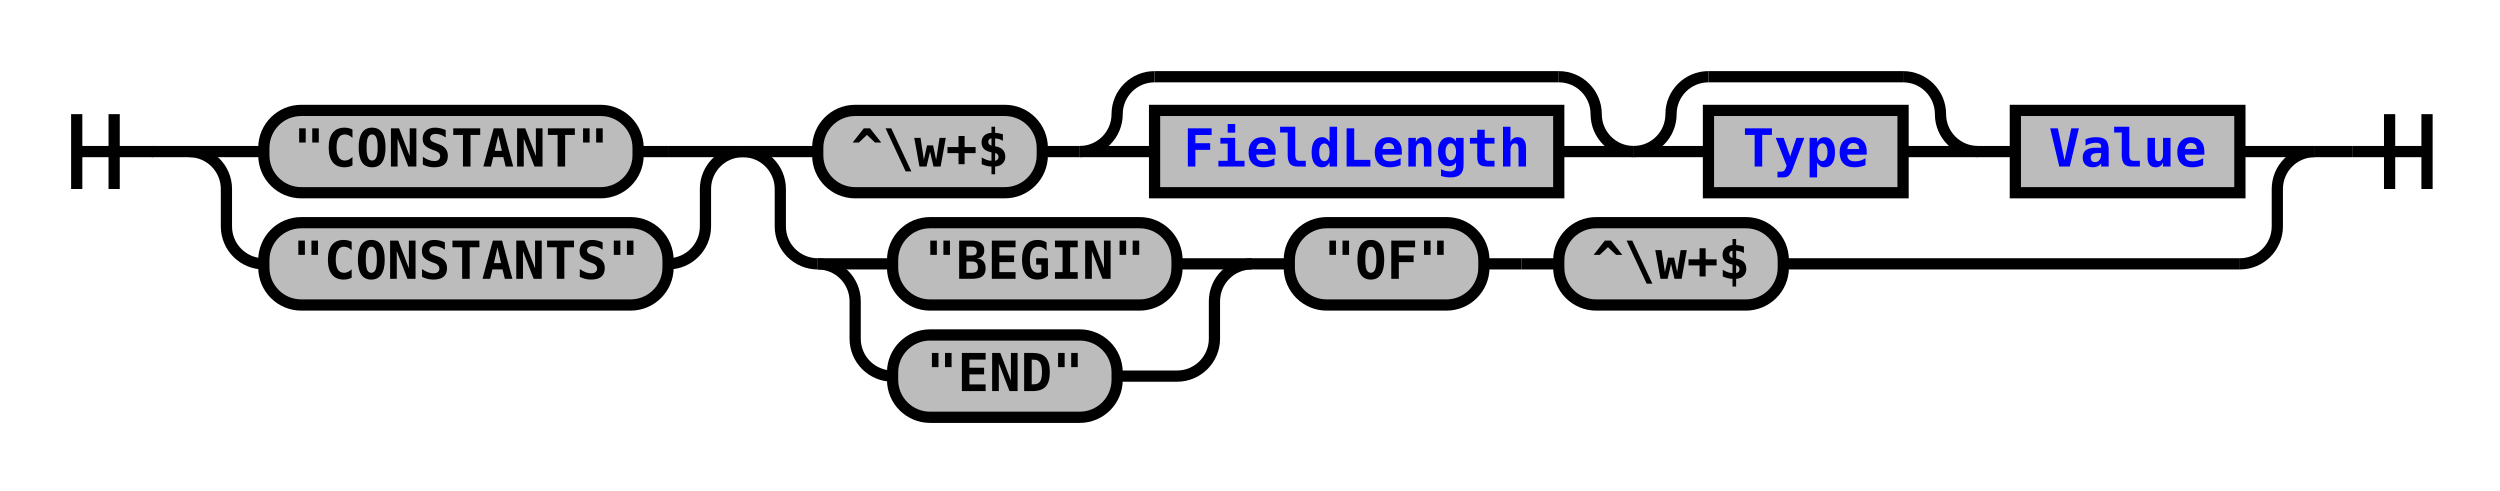
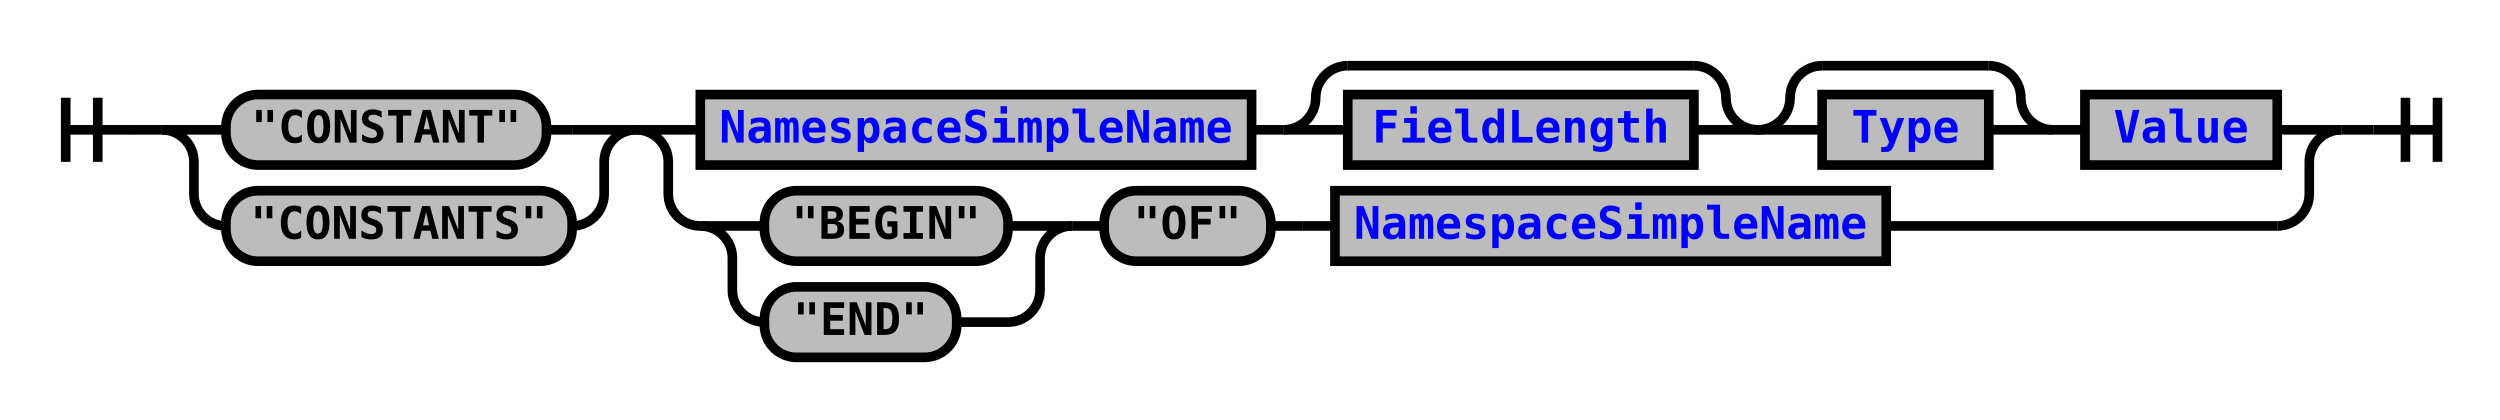
- <svg xmlns="http://www.w3.org/2000/svg" xmlns:xlink="http://www.w3.org/1999/xlink" class="railroad-diagram" width="668" height="131" viewBox="0 0 668 131">
+ <svg xmlns="http://www.w3.org/2000/svg" xmlns:xlink="http://www.w3.org/1999/xlink" class="railroad-diagram" width="780" height="131" viewBox="0 0 780 131">
  <defs>
    <style type="text/css">
path {
stroke-width: 3;
stroke: black;
fill: rgba(0,0,0,0);
}
text {
font: bold 14px monospace;
text-anchor: middle;
}
text.diagram-text {
font-size: 12px;
}
a {
fill: blue;
}
text.diagram-arrow {
font-size: 16px;
}
text.label {
text-anchor: start;
}
text.comment {
font: italic 12px monospace;
}
rect {
stroke-width: 3;
stroke: black;
fill: #BCBCBC;
}
path.diagram-text {
stroke-width: 3;
stroke: black;
fill: #BCBCBC;
cursor: help;
}
</style>
  </defs>
  <g transform="translate(.5 .5)">
    <path d="M 20 30 v 20 m 10 -20 v 20 m -10 -10 h 20.5" />
    <path d="M40 40h10" />
    <g>
      <path d="M50 40h0" />
-       <path d="M618 40h0" />
+       <path d="M730 40h0" />
      <g>
        <path d="M50 40h0" />
        <path d="M198 40h0" />
        <path d="M50 40h20" />
        <g class="terminal">
          <path d="M70 40h0" />
          <path d="M170 40h8" />
          <rect x="70" y="29" width="100" height="22" rx="10" ry="10" />
          <text x="120" y="44">"CONSTANT"</text>
        </g>
        <path d="M178 40h20" />
        <path d="M50 40a10 10 0 0 1 10 10v10a10 10 0 0 0 10 10" />
        <g class="terminal">
          <path d="M70 70h0" />
          <path d="M178 70h0" />
          <rect x="70" y="59" width="108" height="22" rx="10" ry="10" />
          <text x="124" y="74">"CONSTANTS"</text>
        </g>
        <path d="M178 70a10 10 0 0 0 10 -10v-10a10 10 0 0 1 10 -10" />
      </g>
      <g>
        <path d="M198 40h0" />
-         <path d="M618 40h0" />
+         <path d="M730 40h0" />
        <path d="M198 40h20" />
        <g>
          <path d="M218 40h0" />
-           <path d="M598 40h0" />
-           <g class="terminal">
+           <path d="M710 40h0" />
+           <g class="non-terminal">
            <path d="M218 40h0" />
-             <path d="M278 40h0" />
-             <rect x="218" y="29" width="60" height="22" rx="10" ry="10" />
-             <text x="248" y="44">^\w+$</text>
+             <path d="M390 40h0" />
+             <rect x="218" y="29" width="172" height="22" />
+             <a xlink:href="reuse_namespacesimplename.svg">
+               <text x="304" y="44">NamespaceSimpleName</text>
+             </a>
          </g>
-           <path d="M278 40h10" />
+           <path d="M390 40h10" />
          <g>
-             <path d="M288 40h0" />
-             <path d="M436 40h0" />
-             <path d="M288 40a10 10 0 0 0 10 -10v0a10 10 0 0 1 10 -10" />
+             <path d="M400 40h0" />
+             <path d="M548 40h0" />
+             <path d="M400 40a10 10 0 0 0 10 -10v0a10 10 0 0 1 10 -10" />
            <g>
-               <path d="M308 20h108" />
+               <path d="M420 20h108" />
            </g>
-             <path d="M416 20a10 10 0 0 1 10 10v0a10 10 0 0 0 10 10" />
-             <path d="M288 40h20" />
+             <path d="M528 20a10 10 0 0 1 10 10v0a10 10 0 0 0 10 10" />
+             <path d="M400 40h20" />
            <g class="non-terminal">
-               <path d="M308 40h0" />
-               <path d="M416 40h0" />
-               <rect x="308" y="29" width="108" height="22" />
+               <path d="M420 40h0" />
+               <path d="M528 40h0" />
+               <rect x="420" y="29" width="108" height="22" />
              <a xlink:href="reuse_fieldlength.svg">
-                 <text x="362" y="44">FieldLength</text>
+                 <text x="474" y="44">FieldLength</text>
              </a>
            </g>
-             <path d="M416 40h20" />
+             <path d="M528 40h20" />
          </g>
          <g>
-             <path d="M436 40h0" />
-             <path d="M528 40h0" />
-             <path d="M436 40a10 10 0 0 0 10 -10v0a10 10 0 0 1 10 -10" />
+             <path d="M548 40h0" />
+             <path d="M640 40h0" />
+             <path d="M548 40a10 10 0 0 0 10 -10v0a10 10 0 0 1 10 -10" />
            <g>
-               <path d="M456 20h52" />
+               <path d="M568 20h52" />
            </g>
-             <path d="M508 20a10 10 0 0 1 10 10v0a10 10 0 0 0 10 10" />
-             <path d="M436 40h20" />
+             <path d="M620 20a10 10 0 0 1 10 10v0a10 10 0 0 0 10 10" />
+             <path d="M548 40h20" />
            <g class="non-terminal">
-               <path d="M456 40h0" />
-               <path d="M508 40h0" />
-               <rect x="456" y="29" width="52" height="22" />
+               <path d="M568 40h0" />
+               <path d="M620 40h0" />
+               <rect x="568" y="29" width="52" height="22" />
              <a xlink:href="reuse_type.svg">
-                 <text x="482" y="44">Type</text>
+                 <text x="594" y="44">Type</text>
              </a>
            </g>
-             <path d="M508 40h20" />
+             <path d="M620 40h20" />
          </g>
-           <path d="M528 40h10" />
+           <path d="M640 40h10" />
          <g class="non-terminal">
-             <path d="M538 40h0" />
-             <path d="M598 40h0" />
-             <rect x="538" y="29" width="60" height="22" />
+             <path d="M650 40h0" />
+             <path d="M710 40h0" />
+             <rect x="650" y="29" width="60" height="22" />
            <a xlink:href="reuse_value.svg">
-               <text x="568" y="44">Value</text>
+               <text x="680" y="44">Value</text>
            </a>
          </g>
        </g>
-         <path d="M598 40h20" />
+         <path d="M710 40h20" />
        <path d="M198 40a10 10 0 0 1 10 10v10a10 10 0 0 0 10 10" />
        <g>
          <path d="M218 70h0" />
-           <path d="M476 70h122" />
+           <path d="M588 70h122" />
          <g>
            <path d="M218 70h0" />
            <path d="M334 70h0" />
            <path d="M218 70h20" />
            <g class="terminal">
              <path d="M238 70h0" />
              <path d="M314 70h0" />
              <rect x="238" y="59" width="76" height="22" rx="10" ry="10" />
              <text x="276" y="74">"BEGIN"</text>
            </g>
            <path d="M314 70h20" />
            <path d="M218 70a10 10 0 0 1 10 10v10a10 10 0 0 0 10 10" />
            <g class="terminal">
              <path d="M238 100h0" />
              <path d="M298 100h16" />
              <rect x="238" y="89" width="60" height="22" rx="10" ry="10" />
              <text x="268" y="104">"END"</text>
            </g>
            <path d="M314 100a10 10 0 0 0 10 -10v-10a10 10 0 0 1 10 -10" />
          </g>
          <path d="M334 70h10" />
          <g class="terminal">
            <path d="M344 70h0" />
            <path d="M396 70h0" />
            <rect x="344" y="59" width="52" height="22" rx="10" ry="10" />
            <text x="370" y="74">"OF"</text>
          </g>
          <path d="M396 70h10" />
          <path d="M406 70h10" />
-           <g class="terminal">
+           <g class="non-terminal">
            <path d="M416 70h0" />
-             <path d="M476 70h0" />
-             <rect x="416" y="59" width="60" height="22" rx="10" ry="10" />
-             <text x="446" y="74">^\w+$</text>
+             <path d="M588 70h0" />
+             <rect x="416" y="59" width="172" height="22" />
+             <a xlink:href="reuse_namespacesimplename.svg">
+               <text x="502" y="74">NamespaceSimpleName</text>
+             </a>
          </g>
        </g>
-         <path d="M598 70a10 10 0 0 0 10 -10v-10a10 10 0 0 1 10 -10" />
+         <path d="M710 70a10 10 0 0 0 10 -10v-10a10 10 0 0 1 10 -10" />
      </g>
    </g>
-     <path d="M618 40h10" />
-     <path d="M 628 40 h 20 m -10 -10 v 20 m 10 -20 v 20" />
+     <path d="M730 40h10" />
+     <path d="M 740 40 h 20 m -10 -10 v 20 m 10 -20 v 20" />
  </g>
</svg>
